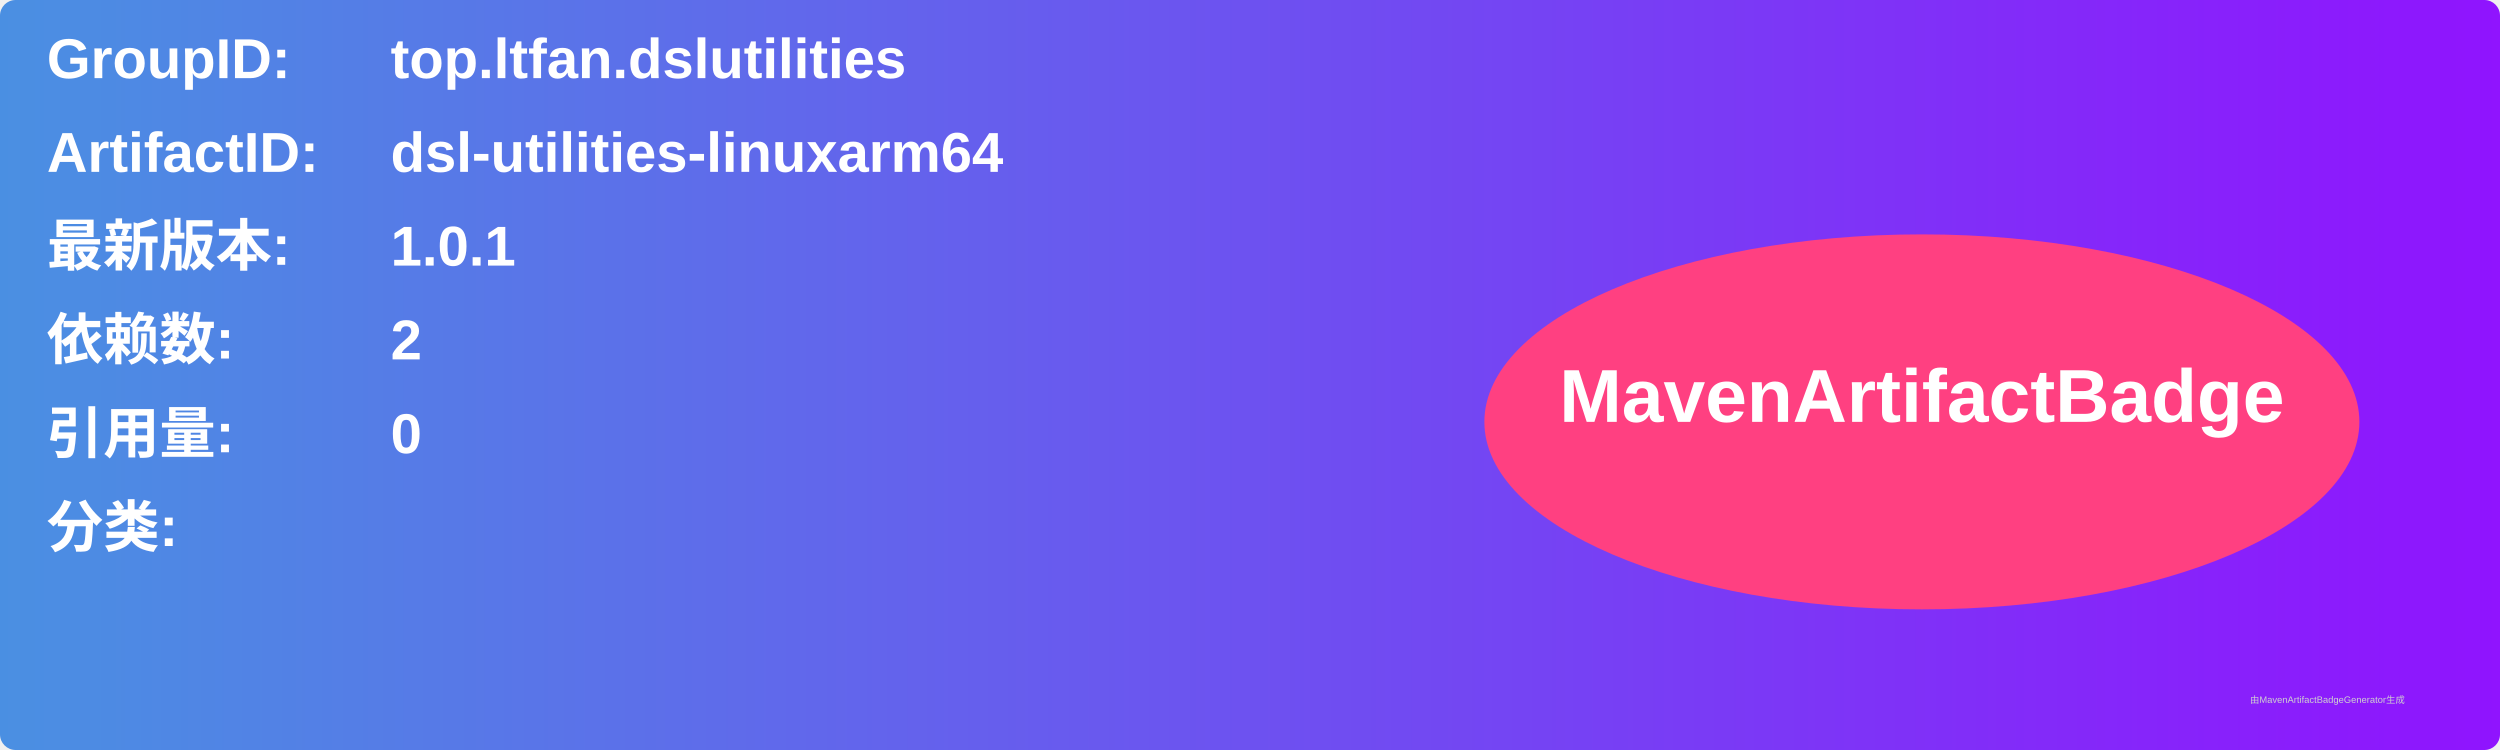
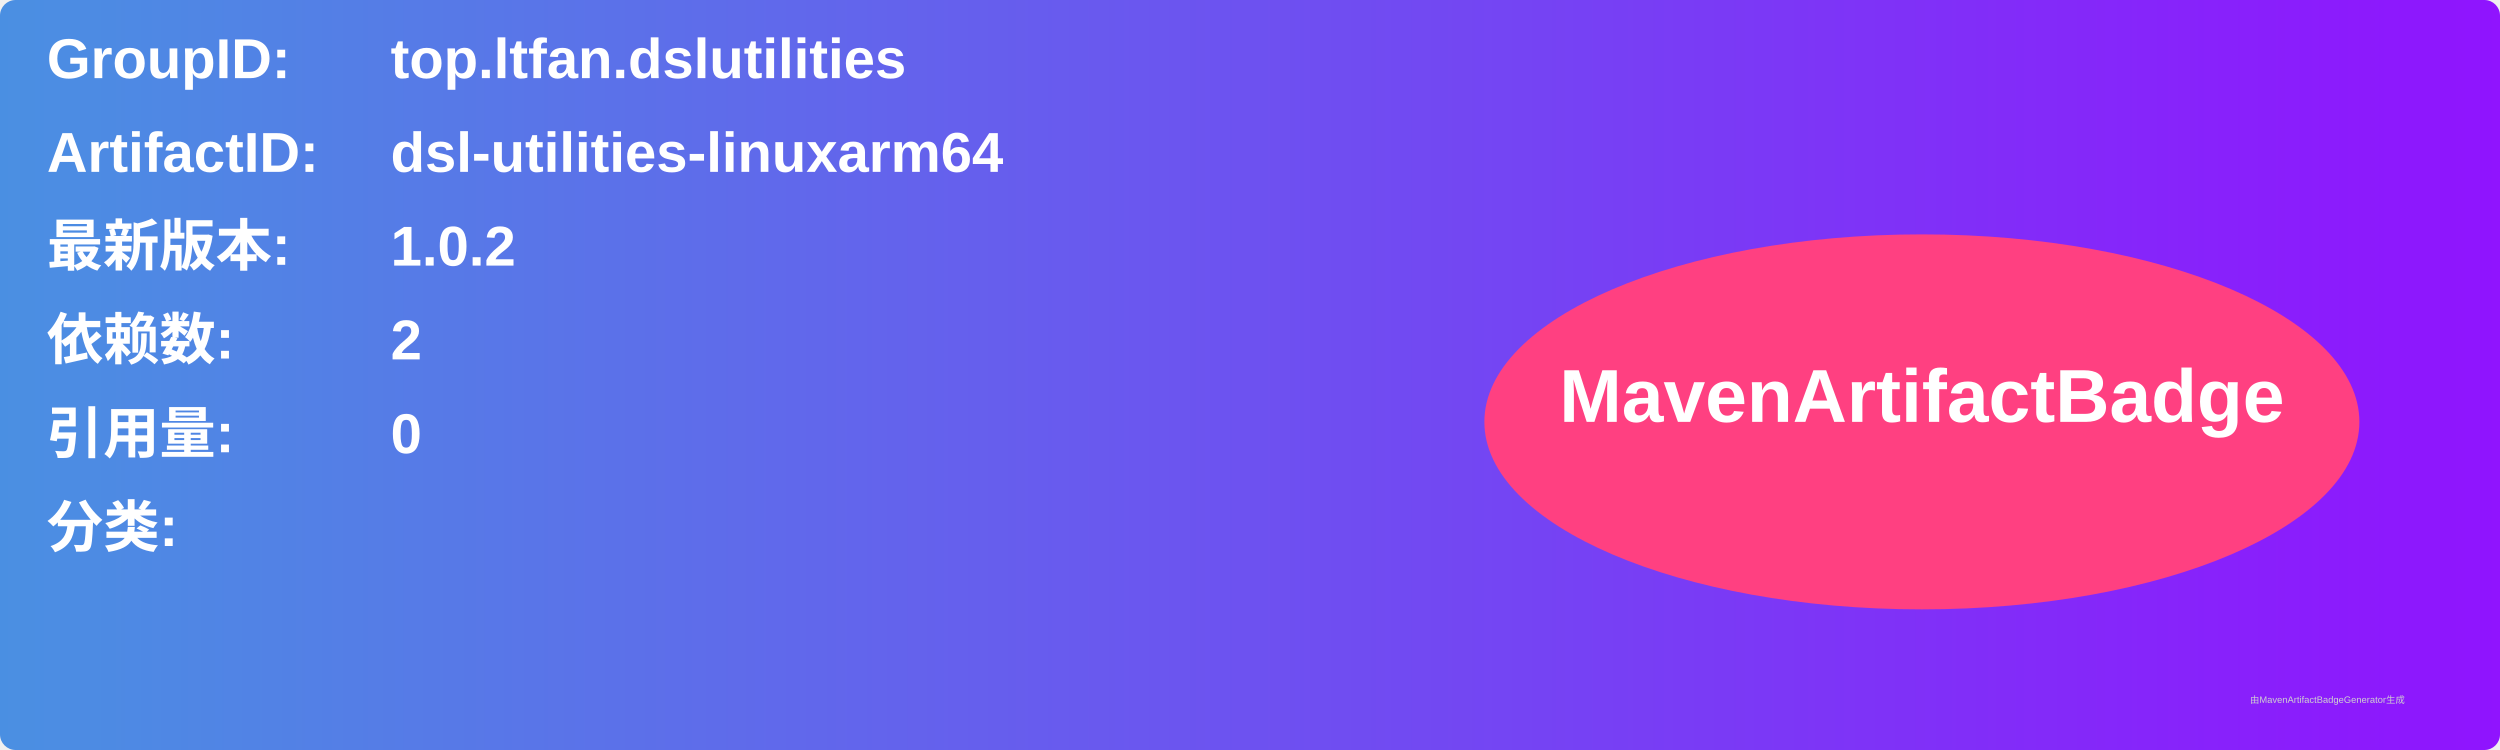
<svg xmlns="http://www.w3.org/2000/svg" width="800" height="240" viewBox="0 0 800 240">
  <linearGradient id="grad" x1="0%" y1="0%" x2="100%" y2="0%">
    <stop offset="0%" stop-color="#4a90e2" />
    <stop offset="100%" stop-color="#9013fe" />
  </linearGradient>
  <rect width="100%" height="100%" rx="5" ry="5" fill="url(#grad)" />
  <g transform="translate(15, 15)">
    <text x="0" y="10" font-family="Arial" font-size="18" fill="white" font-weight="bold" width="260">GroupID:</text>
    <text x="110" y="10" font-family="Arial" font-size="18" fill="white" font-weight="bold" width="460">top.ltfan.dslutilities</text>
    <text x="0" y="40" font-family="Arial" font-size="18" fill="white" font-weight="bold" width="260">ArtifactID:</text>
    <text x="110" y="40" font-family="Arial" font-size="18" fill="white" font-weight="bold" width="460">dsl-utilities-linuxarm64</text>
    <text x="0" y="70" font-family="Arial" font-size="18" fill="white" font-weight="bold">最新版本:</text>
    <text x="110" y="70" font-family="Arial" font-size="18" fill="white" font-weight="bold">
-       <tspan font-weight="bold">1.0.1</tspan>
+       <tspan font-weight="bold">1.0.2</tspan>
    </text>
    <text x="0" y="100" font-family="Arial" font-size="18" fill="white" font-weight="bold">依赖数: </text>
    <text x="110" y="100" font-family="Arial" font-size="18" fill="white">
      <tspan font-weight="bold">2</tspan>
    </text>
    <text x="0" y="130" font-family="Arial" font-size="18" fill="white" font-weight="bold">引用量: </text>
    <text x="110" y="130" font-family="Arial" font-size="18" fill="white">
      <tspan font-weight="bold">0</tspan>
    </text>
    <text x="0" y="160" font-family="Arial" font-size="18" fill="white" font-weight="bold">分类:</text>
    <text x="10" y="190" font-family="Arial" font-size="10" fill="white">
      <tspan font-weight="bold" />
    </text>
    <ellipse cx="600" cy="120" rx="140" ry="60" fill="#ff4081" />
    <text x="600" y="120" text-anchor="middle" font-family="Arial" font-size="24" fill="white" font-weight="bold">MavenArtifactBadge</text>
  </g>
  <text x="720" y="225" font-family="Arial" font-size="3" fill="#d0d0d0">由MavenArtifactBadgeGenerator生成</text>
</svg>
